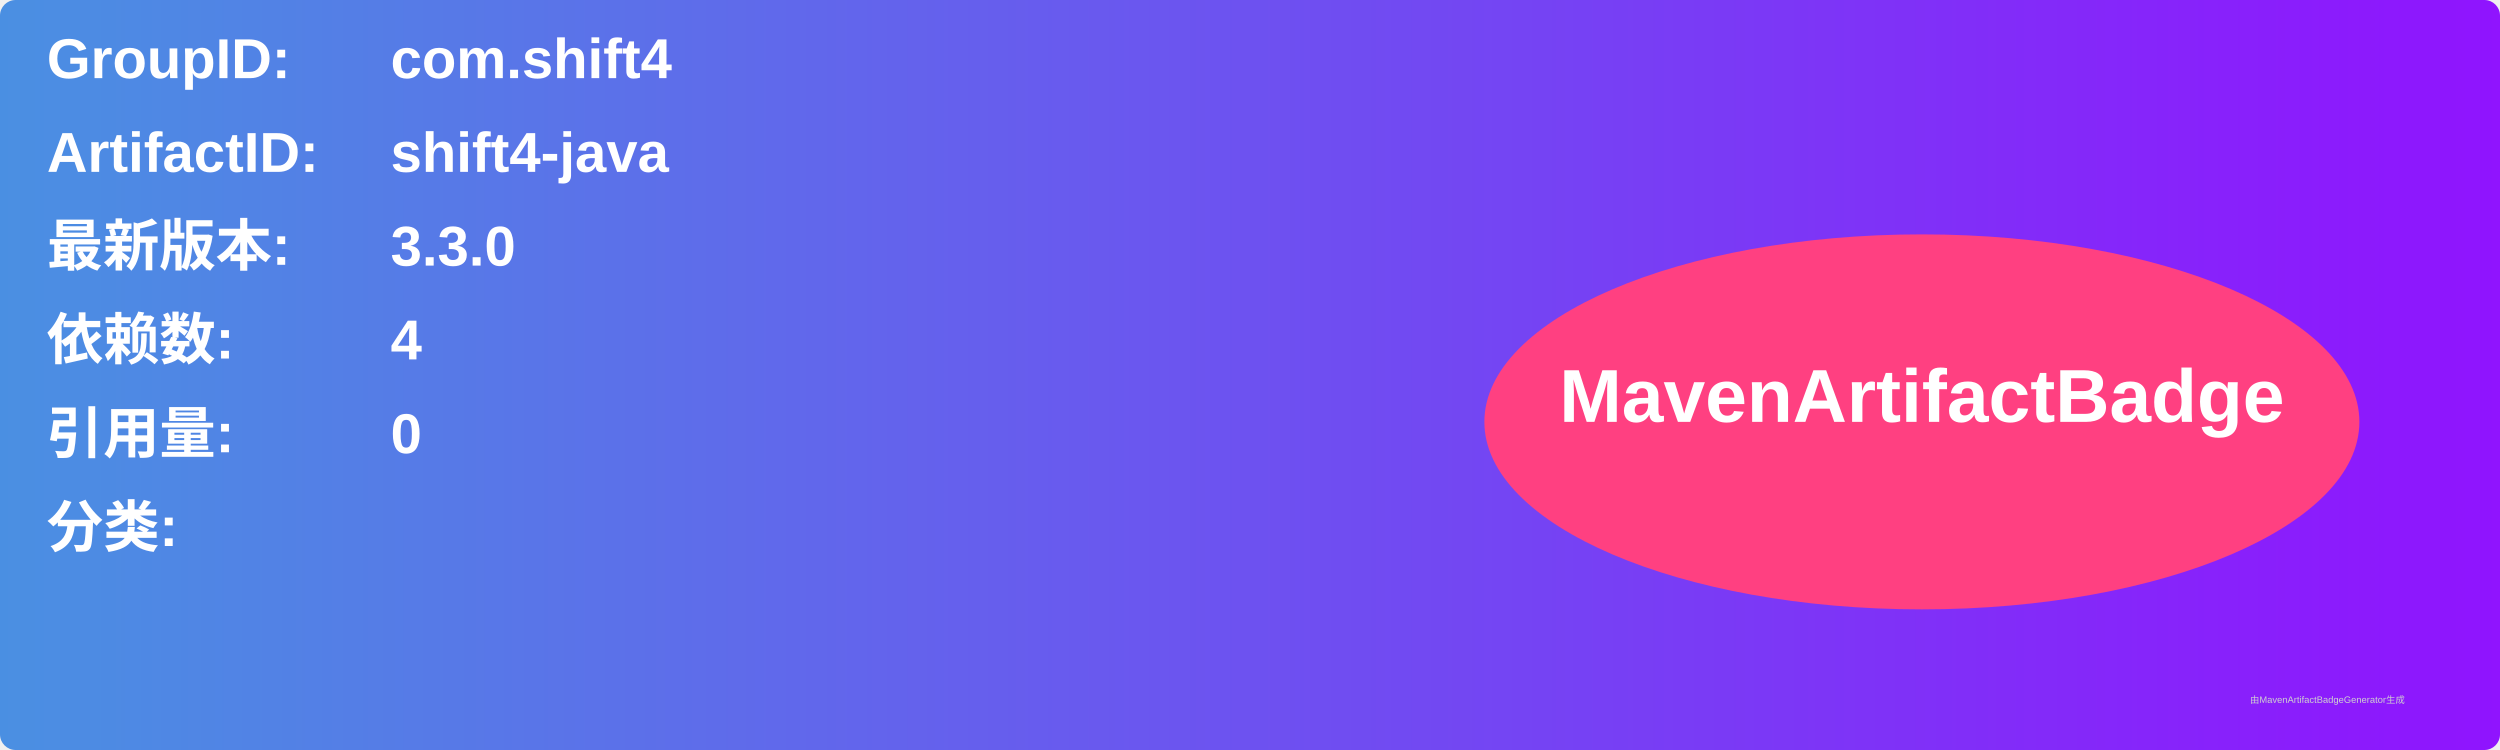
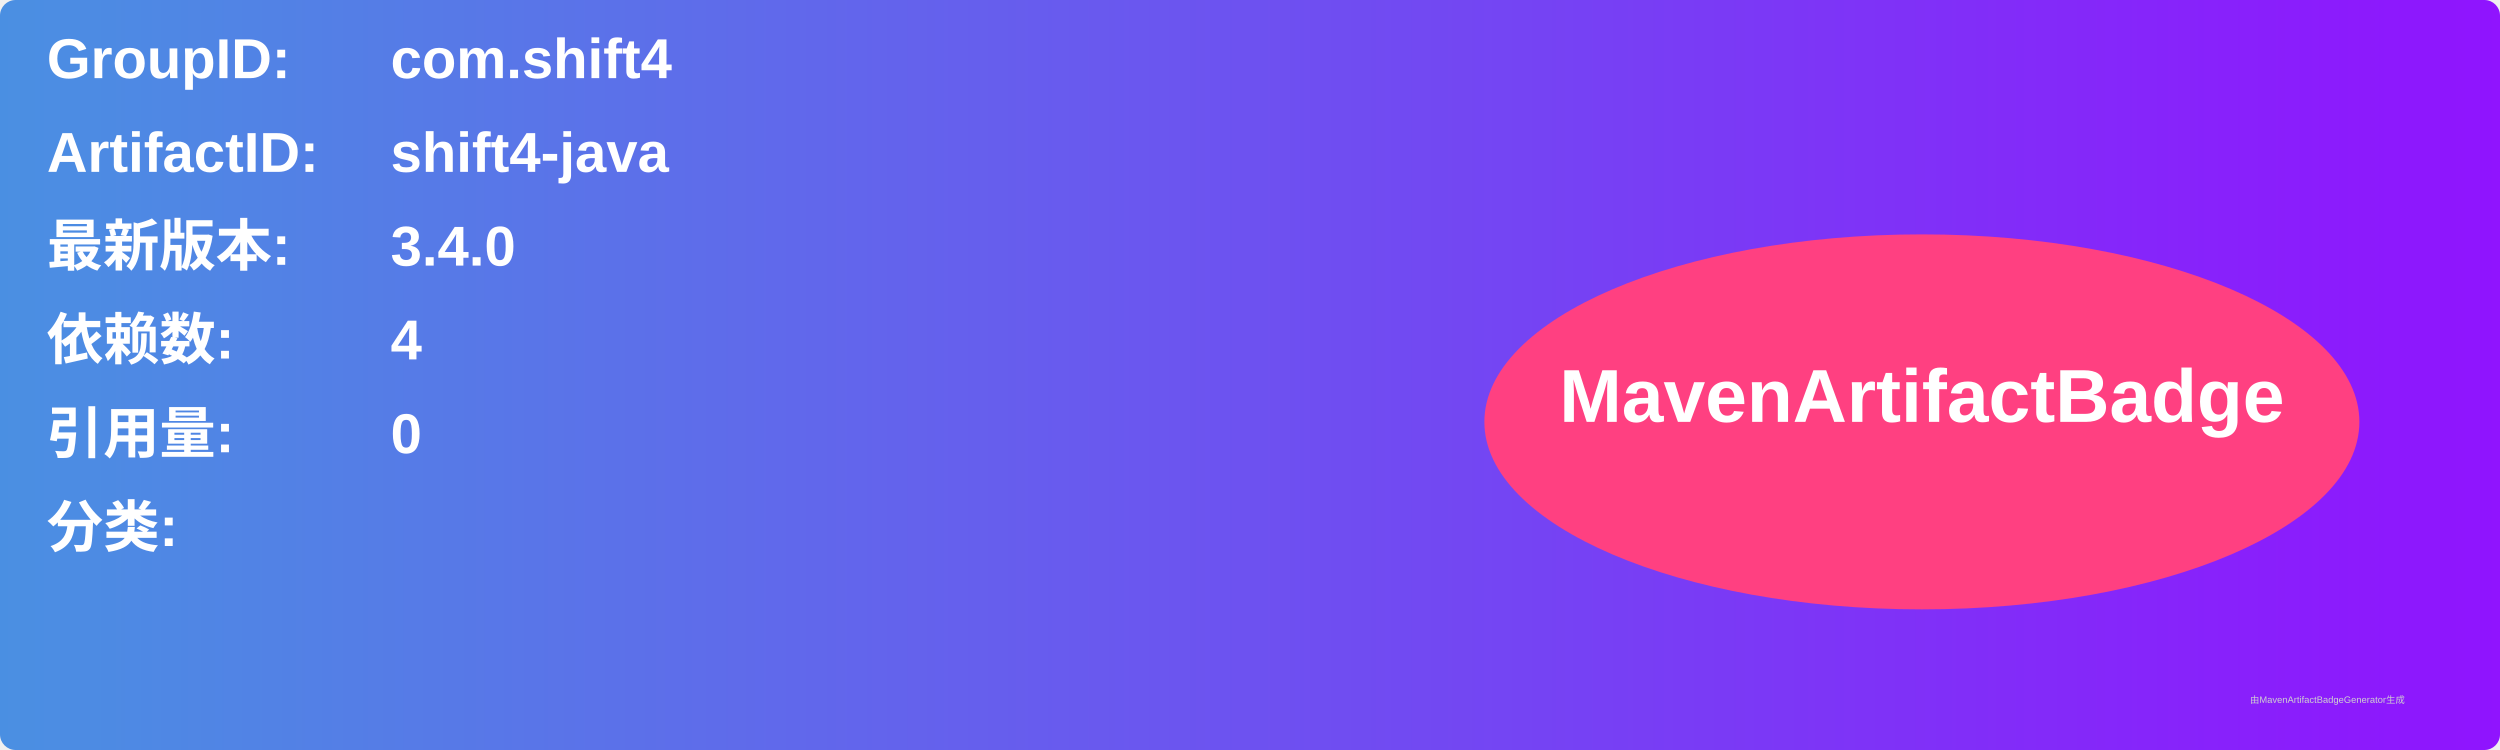
<svg xmlns="http://www.w3.org/2000/svg" width="800" height="240" viewBox="0 0 800 240">
  <linearGradient id="grad" x1="0%" y1="0%" x2="100%" y2="0%">
    <stop offset="0%" stop-color="#4a90e2" />
    <stop offset="100%" stop-color="#9013fe" />
  </linearGradient>
  <rect width="100%" height="100%" rx="5" ry="5" fill="url(#grad)" />
  <g transform="translate(15, 15)">
    <text x="0" y="10" font-family="Arial" font-size="18" fill="white" font-weight="bold" width="260">GroupID:</text>
    <text x="110" y="10" font-family="Arial" font-size="18" fill="white" font-weight="bold" width="460">com.shift4</text>
    <text x="0" y="40" font-family="Arial" font-size="18" fill="white" font-weight="bold" width="260">ArtifactID:</text>
    <text x="110" y="40" font-family="Arial" font-size="18" fill="white" font-weight="bold" width="460">shift4-java</text>
    <text x="0" y="70" font-family="Arial" font-size="18" fill="white" font-weight="bold">最新版本:</text>
    <text x="110" y="70" font-family="Arial" font-size="18" fill="white" font-weight="bold">
-       <tspan font-weight="bold">3.3.0</tspan>
+       <tspan font-weight="bold">3.4.0</tspan>
    </text>
    <text x="0" y="100" font-family="Arial" font-size="18" fill="white" font-weight="bold">依赖数: </text>
    <text x="110" y="100" font-family="Arial" font-size="18" fill="white">
      <tspan font-weight="bold">4</tspan>
    </text>
    <text x="0" y="130" font-family="Arial" font-size="18" fill="white" font-weight="bold">引用量: </text>
    <text x="110" y="130" font-family="Arial" font-size="18" fill="white">
      <tspan font-weight="bold">0</tspan>
    </text>
    <text x="0" y="160" font-family="Arial" font-size="18" fill="white" font-weight="bold">分类:</text>
    <text x="10" y="190" font-family="Arial" font-size="10" fill="white">
      <tspan font-weight="bold" />
    </text>
    <ellipse cx="600" cy="120" rx="140" ry="60" fill="#ff4081" />
    <text x="600" y="120" text-anchor="middle" font-family="Arial" font-size="24" fill="white" font-weight="bold">MavenArtifactBadge</text>
  </g>
  <text x="720" y="225" font-family="Arial" font-size="3" fill="#d0d0d0">由MavenArtifactBadgeGenerator生成</text>
</svg>
